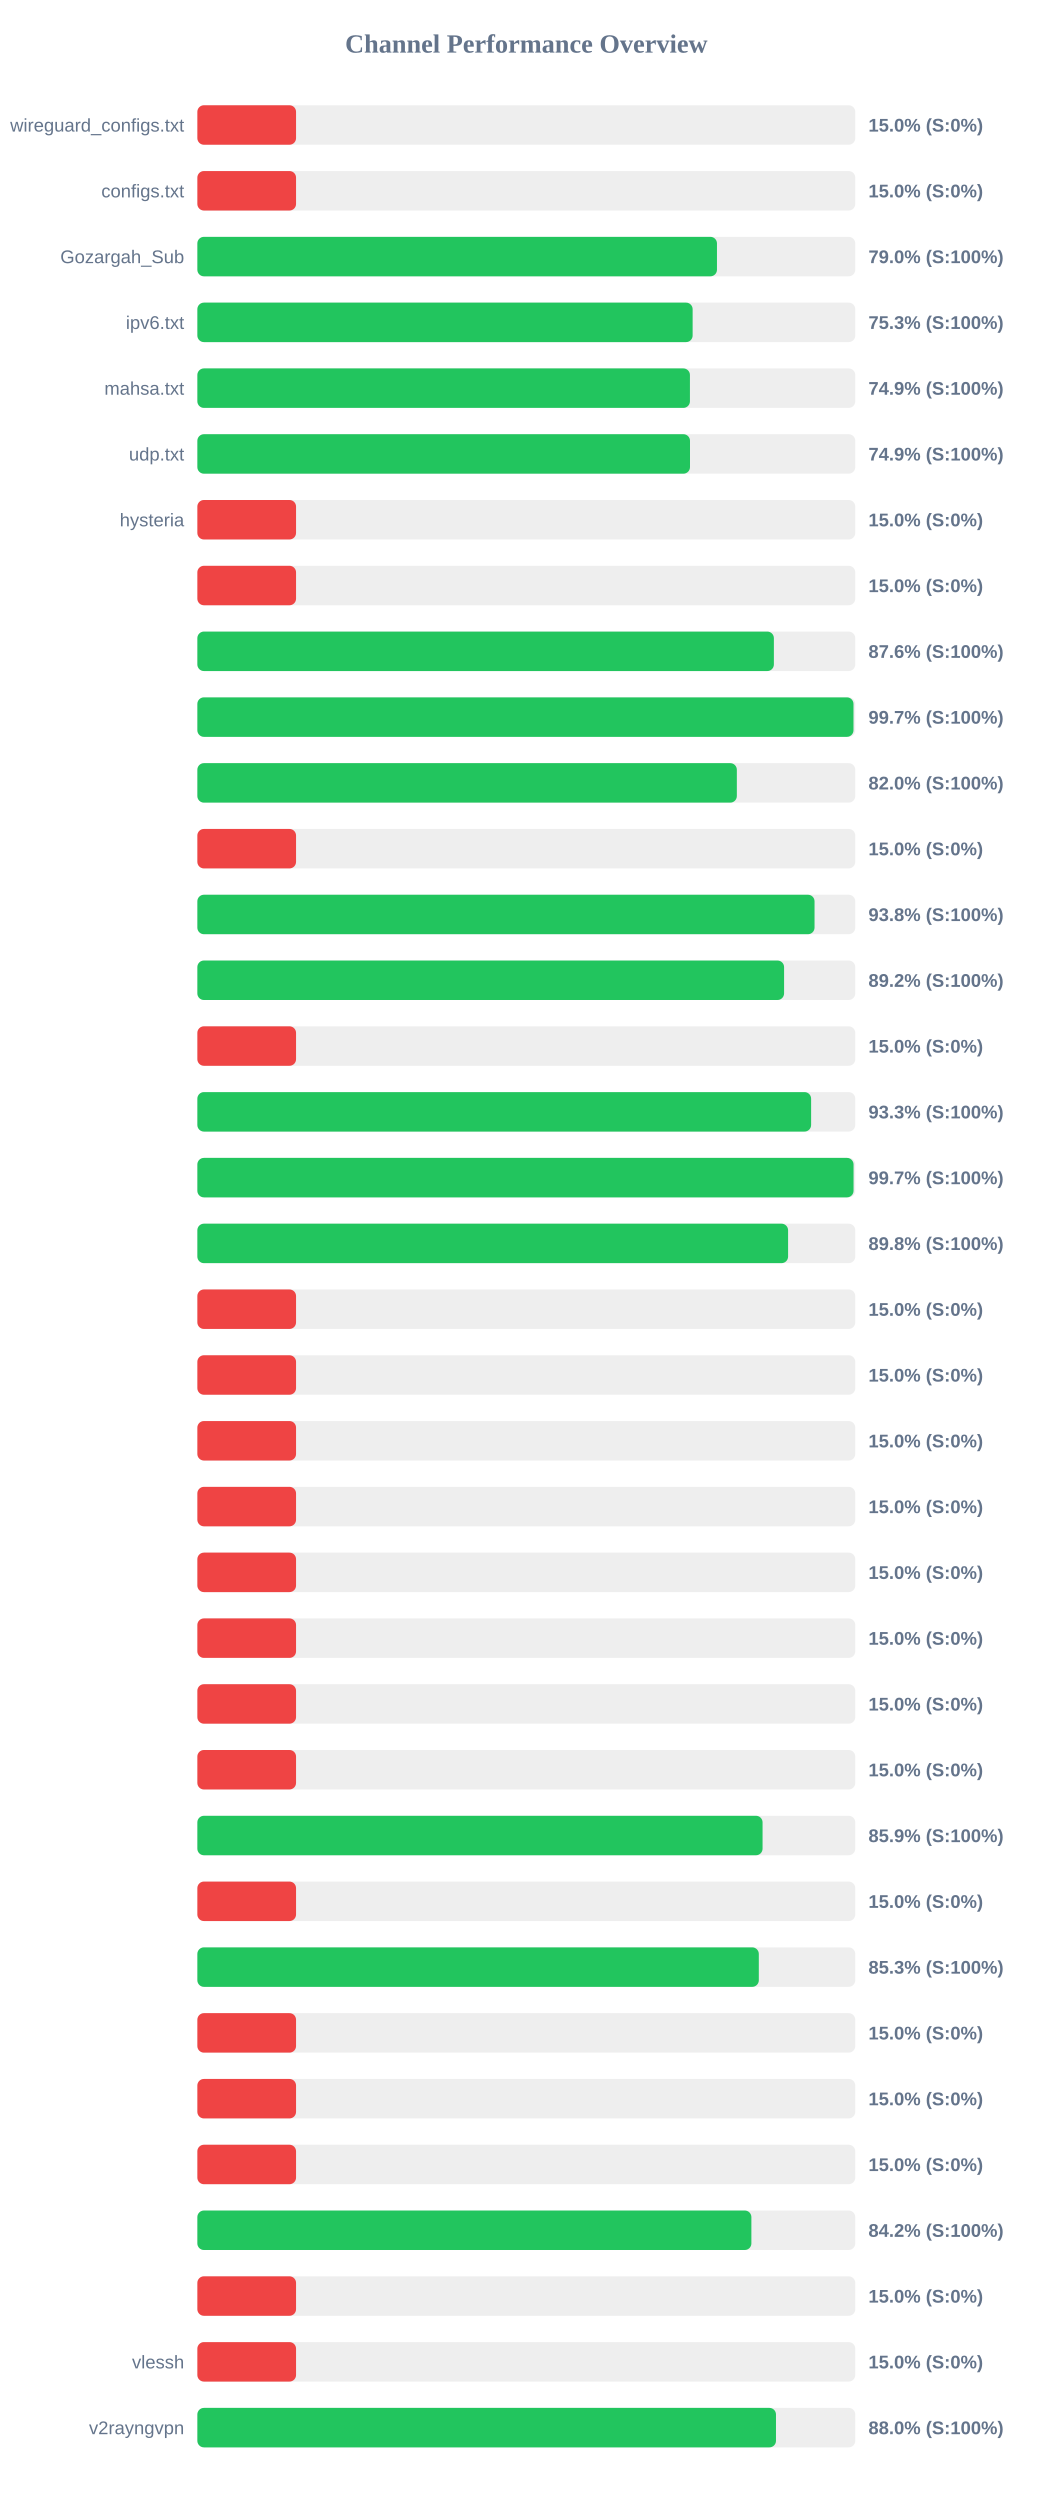
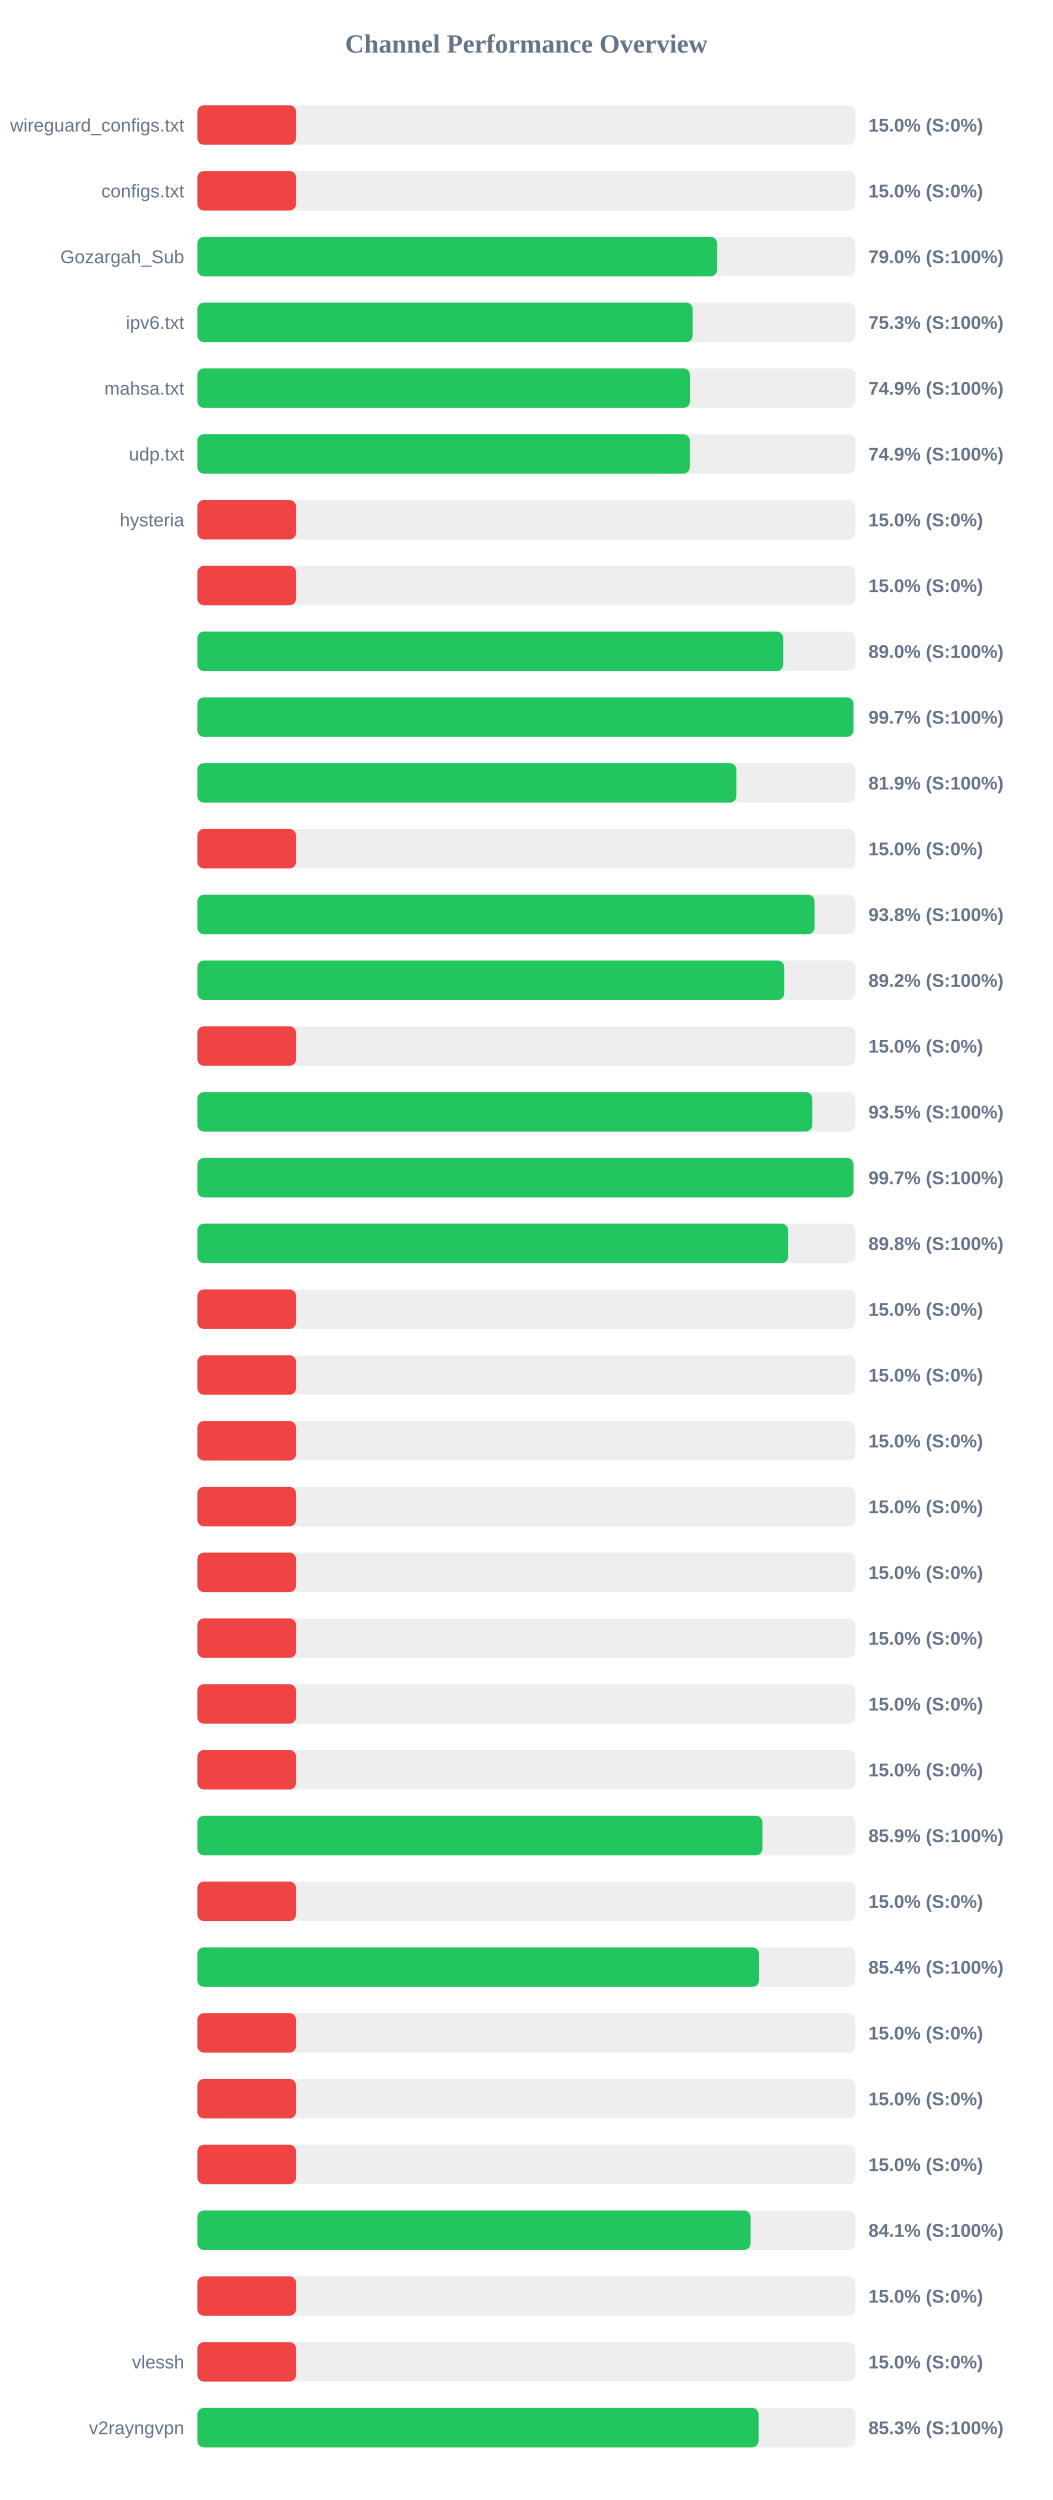
<svg xmlns="http://www.w3.org/2000/svg" width="800" height="1900" version="1.1">
  <style>
        .row { font: 14px Arial; fill: #64748b; }
        .score { font: bold 14px Arial; fill: #64748b; }
    </style>
  <text x="400" y="40" text-anchor="middle" font-size="20px" font-weight="bold" fill="#64748b">Channel Performance Overview</text>
  <rect x="150" y="80" width="500" height="30" fill="#eee" rx="5" />
  <rect x="150" y="80" width="75.0" height="30" fill="#ef4444" rx="5" />
  <text x="140" y="100" text-anchor="end" class="row">wireguard_configs.txt</text>
  <text x="660" y="100" text-anchor="start" class="score">15.0% (S:0%)</text>
  <rect x="150" y="130" width="500" height="30" fill="#eee" rx="5" />
  <rect x="150" y="130" width="75.0" height="30" fill="#ef4444" rx="5" />
  <text x="140" y="150" text-anchor="end" class="row">configs.txt</text>
  <text x="660" y="150" text-anchor="start" class="score">15.0% (S:0%)</text>
  <rect x="150" y="180" width="500" height="30" fill="#eee" rx="5" />
-   <rect x="150" y="180" width="394.9" height="30" fill="#22c55e" rx="5" />
+   <rect x="150" y="180" width="395.0" height="30" fill="#22c55e" rx="5" />
  <text x="140" y="200" text-anchor="end" class="row">Gozargah_Sub</text>
  <text x="660" y="200" text-anchor="start" class="score">79.0% (S:100%)</text>
  <rect x="150" y="230" width="500" height="30" fill="#eee" rx="5" />
-   <rect x="150" y="230" width="376.4" height="30" fill="#22c55e" rx="5" />
+   <rect x="150" y="230" width="376.45" height="30" fill="#22c55e" rx="5" />
  <text x="140" y="250" text-anchor="end" class="row">ipv6.txt</text>
  <text x="660" y="250" text-anchor="start" class="score">75.3% (S:100%)</text>
  <rect x="150" y="280" width="500" height="30" fill="#eee" rx="5" />
-   <rect x="150" y="280" width="374.35" height="30" fill="#22c55e" rx="5" />
+   <rect x="150" y="280" width="374.4" height="30" fill="#22c55e" rx="5" />
  <text x="140" y="300" text-anchor="end" class="row">mahsa.txt</text>
  <text x="660" y="300" text-anchor="start" class="score">74.9% (S:100%)</text>
  <rect x="150" y="330" width="500" height="30" fill="#eee" rx="5" />
-   <rect x="150" y="330" width="374.4" height="30" fill="#22c55e" rx="5" />
+   <rect x="150" y="330" width="374.3" height="30" fill="#22c55e" rx="5" />
  <text x="140" y="350" text-anchor="end" class="row">udp.txt</text>
  <text x="660" y="350" text-anchor="start" class="score">74.9% (S:100%)</text>
  <rect x="150" y="380" width="500" height="30" fill="#eee" rx="5" />
  <rect x="150" y="380" width="75.0" height="30" fill="#ef4444" rx="5" />
  <text x="140" y="400" text-anchor="end" class="row">hysteria</text>
  <text x="660" y="400" text-anchor="start" class="score">15.0% (S:0%)</text>
  <rect x="150" y="430" width="500" height="30" fill="#eee" rx="5" />
  <rect x="150" y="430" width="75.0" height="30" fill="#ef4444" rx="5" />
  <text x="140" y="450" text-anchor="end" class="row" />
  <text x="660" y="450" text-anchor="start" class="score">15.0% (S:0%)</text>
  <rect x="150" y="480" width="500" height="30" fill="#eee" rx="5" />
-   <rect x="150" y="480" width="438.15" height="30" fill="#22c55e" rx="5" />
+   <rect x="150" y="480" width="445.25" height="30" fill="#22c55e" rx="5" />
  <text x="140" y="500" text-anchor="end" class="row" />
-   <text x="660" y="500" text-anchor="start" class="score">87.6% (S:100%)</text>
+   <text x="660" y="500" text-anchor="start" class="score">89.0% (S:100%)</text>
  <rect x="150" y="530" width="500" height="30" fill="#eee" rx="5" />
-   <rect x="150" y="530" width="498.65" height="30" fill="#22c55e" rx="5" />
+   <rect x="150" y="530" width="498.6" height="30" fill="#22c55e" rx="5" />
  <text x="140" y="550" text-anchor="end" class="row" />
  <text x="660" y="550" text-anchor="start" class="score">99.7% (S:100%)</text>
  <rect x="150" y="580" width="500" height="30" fill="#eee" rx="5" />
-   <rect x="150" y="580" width="410.0" height="30" fill="#22c55e" rx="5" />
+   <rect x="150" y="580" width="409.65" height="30" fill="#22c55e" rx="5" />
  <text x="140" y="600" text-anchor="end" class="row" />
-   <text x="660" y="600" text-anchor="start" class="score">82.0% (S:100%)</text>
+   <text x="660" y="600" text-anchor="start" class="score">81.9% (S:100%)</text>
  <rect x="150" y="630" width="500" height="30" fill="#eee" rx="5" />
  <rect x="150" y="630" width="75.0" height="30" fill="#ef4444" rx="5" />
  <text x="140" y="650" text-anchor="end" class="row" />
  <text x="660" y="650" text-anchor="start" class="score">15.0% (S:0%)</text>
  <rect x="150" y="680" width="500" height="30" fill="#eee" rx="5" />
-   <rect x="150" y="680" width="469.05" height="30" fill="#22c55e" rx="5" />
+   <rect x="150" y="680" width="469.1" height="30" fill="#22c55e" rx="5" />
  <text x="140" y="700" text-anchor="end" class="row" />
  <text x="660" y="700" text-anchor="start" class="score">93.8% (S:100%)</text>
  <rect x="150" y="730" width="500" height="30" fill="#eee" rx="5" />
-   <rect x="150" y="730" width="445.9" height="30" fill="#22c55e" rx="5" />
+   <rect x="150" y="730" width="446.0" height="30" fill="#22c55e" rx="5" />
  <text x="140" y="750" text-anchor="end" class="row" />
  <text x="660" y="750" text-anchor="start" class="score">89.2% (S:100%)</text>
  <rect x="150" y="780" width="500" height="30" fill="#eee" rx="5" />
  <rect x="150" y="780" width="75.0" height="30" fill="#ef4444" rx="5" />
  <text x="140" y="800" text-anchor="end" class="row" />
  <text x="660" y="800" text-anchor="start" class="score">15.0% (S:0%)</text>
  <rect x="150" y="830" width="500" height="30" fill="#eee" rx="5" />
-   <rect x="150" y="830" width="466.45" height="30" fill="#22c55e" rx="5" />
+   <rect x="150" y="830" width="467.3" height="30" fill="#22c55e" rx="5" />
  <text x="140" y="850" text-anchor="end" class="row" />
-   <text x="660" y="850" text-anchor="start" class="score">93.3% (S:100%)</text>
+   <text x="660" y="850" text-anchor="start" class="score">93.5% (S:100%)</text>
  <rect x="150" y="880" width="500" height="30" fill="#eee" rx="5" />
-   <rect x="150" y="880" width="498.7" height="30" fill="#22c55e" rx="5" />
+   <rect x="150" y="880" width="498.65" height="30" fill="#22c55e" rx="5" />
  <text x="140" y="900" text-anchor="end" class="row" />
  <text x="660" y="900" text-anchor="start" class="score">99.7% (S:100%)</text>
  <rect x="150" y="930" width="500" height="30" fill="#eee" rx="5" />
  <rect x="150" y="930" width="448.95" height="30" fill="#22c55e" rx="5" />
  <text x="140" y="950" text-anchor="end" class="row" />
  <text x="660" y="950" text-anchor="start" class="score">89.8% (S:100%)</text>
  <rect x="150" y="980" width="500" height="30" fill="#eee" rx="5" />
  <rect x="150" y="980" width="75.0" height="30" fill="#ef4444" rx="5" />
  <text x="140" y="1000" text-anchor="end" class="row" />
  <text x="660" y="1000" text-anchor="start" class="score">15.0% (S:0%)</text>
  <rect x="150" y="1030" width="500" height="30" fill="#eee" rx="5" />
  <rect x="150" y="1030" width="75.0" height="30" fill="#ef4444" rx="5" />
  <text x="140" y="1050" text-anchor="end" class="row" />
  <text x="660" y="1050" text-anchor="start" class="score">15.0% (S:0%)</text>
  <rect x="150" y="1080" width="500" height="30" fill="#eee" rx="5" />
  <rect x="150" y="1080" width="75.0" height="30" fill="#ef4444" rx="5" />
  <text x="140" y="1100" text-anchor="end" class="row" />
  <text x="660" y="1100" text-anchor="start" class="score">15.0% (S:0%)</text>
  <rect x="150" y="1130" width="500" height="30" fill="#eee" rx="5" />
  <rect x="150" y="1130" width="75.0" height="30" fill="#ef4444" rx="5" />
  <text x="140" y="1150" text-anchor="end" class="row" />
  <text x="660" y="1150" text-anchor="start" class="score">15.0% (S:0%)</text>
  <rect x="150" y="1180" width="500" height="30" fill="#eee" rx="5" />
  <rect x="150" y="1180" width="75.0" height="30" fill="#ef4444" rx="5" />
  <text x="140" y="1200" text-anchor="end" class="row" />
  <text x="660" y="1200" text-anchor="start" class="score">15.0% (S:0%)</text>
  <rect x="150" y="1230" width="500" height="30" fill="#eee" rx="5" />
  <rect x="150" y="1230" width="75.0" height="30" fill="#ef4444" rx="5" />
  <text x="140" y="1250" text-anchor="end" class="row" />
  <text x="660" y="1250" text-anchor="start" class="score">15.0% (S:0%)</text>
  <rect x="150" y="1280" width="500" height="30" fill="#eee" rx="5" />
  <rect x="150" y="1280" width="75.0" height="30" fill="#ef4444" rx="5" />
  <text x="140" y="1300" text-anchor="end" class="row" />
  <text x="660" y="1300" text-anchor="start" class="score">15.0% (S:0%)</text>
  <rect x="150" y="1330" width="500" height="30" fill="#eee" rx="5" />
  <rect x="150" y="1330" width="75.0" height="30" fill="#ef4444" rx="5" />
  <text x="140" y="1350" text-anchor="end" class="row" />
  <text x="660" y="1350" text-anchor="start" class="score">15.0% (S:0%)</text>
  <rect x="150" y="1380" width="500" height="30" fill="#eee" rx="5" />
-   <rect x="150" y="1380" width="429.55" height="30" fill="#22c55e" rx="5" />
+   <rect x="150" y="1380" width="429.45" height="30" fill="#22c55e" rx="5" />
  <text x="140" y="1400" text-anchor="end" class="row" />
  <text x="660" y="1400" text-anchor="start" class="score">85.9% (S:100%)</text>
  <rect x="150" y="1430" width="500" height="30" fill="#eee" rx="5" />
  <rect x="150" y="1430" width="75.0" height="30" fill="#ef4444" rx="5" />
  <text x="140" y="1450" text-anchor="end" class="row" />
  <text x="660" y="1450" text-anchor="start" class="score">15.0% (S:0%)</text>
  <rect x="150" y="1480" width="500" height="30" fill="#eee" rx="5" />
-   <rect x="150" y="1480" width="426.7" height="30" fill="#22c55e" rx="5" />
+   <rect x="150" y="1480" width="426.85" height="30" fill="#22c55e" rx="5" />
  <text x="140" y="1500" text-anchor="end" class="row" />
-   <text x="660" y="1500" text-anchor="start" class="score">85.3% (S:100%)</text>
+   <text x="660" y="1500" text-anchor="start" class="score">85.4% (S:100%)</text>
  <rect x="150" y="1530" width="500" height="30" fill="#eee" rx="5" />
  <rect x="150" y="1530" width="75.0" height="30" fill="#ef4444" rx="5" />
  <text x="140" y="1550" text-anchor="end" class="row" />
  <text x="660" y="1550" text-anchor="start" class="score">15.0% (S:0%)</text>
  <rect x="150" y="1580" width="500" height="30" fill="#eee" rx="5" />
  <rect x="150" y="1580" width="75.0" height="30" fill="#ef4444" rx="5" />
  <text x="140" y="1600" text-anchor="end" class="row" />
  <text x="660" y="1600" text-anchor="start" class="score">15.0% (S:0%)</text>
  <rect x="150" y="1630" width="500" height="30" fill="#eee" rx="5" />
  <rect x="150" y="1630" width="75.0" height="30" fill="#ef4444" rx="5" />
  <text x="140" y="1650" text-anchor="end" class="row" />
  <text x="660" y="1650" text-anchor="start" class="score">15.0% (S:0%)</text>
  <rect x="150" y="1680" width="500" height="30" fill="#eee" rx="5" />
-   <rect x="150" y="1680" width="421.05" height="30" fill="#22c55e" rx="5" />
+   <rect x="150" y="1680" width="420.45" height="30" fill="#22c55e" rx="5" />
  <text x="140" y="1700" text-anchor="end" class="row" />
-   <text x="660" y="1700" text-anchor="start" class="score">84.2% (S:100%)</text>
+   <text x="660" y="1700" text-anchor="start" class="score">84.1% (S:100%)</text>
  <rect x="150" y="1730" width="500" height="30" fill="#eee" rx="5" />
  <rect x="150" y="1730" width="75.0" height="30" fill="#ef4444" rx="5" />
  <text x="140" y="1750" text-anchor="end" class="row" />
  <text x="660" y="1750" text-anchor="start" class="score">15.0% (S:0%)</text>
  <rect x="150" y="1780" width="500" height="30" fill="#eee" rx="5" />
  <rect x="150" y="1780" width="75.0" height="30" fill="#ef4444" rx="5" />
  <text x="140" y="1800" text-anchor="end" class="row">vlessh</text>
  <text x="660" y="1800" text-anchor="start" class="score">15.0% (S:0%)</text>
  <rect x="150" y="1830" width="500" height="30" fill="#eee" rx="5" />
-   <rect x="150" y="1830" width="439.75" height="30" fill="#22c55e" rx="5" />
+   <rect x="150" y="1830" width="426.55" height="30" fill="#22c55e" rx="5" />
  <text x="140" y="1850" text-anchor="end" class="row">v2rayngvpn</text>
-   <text x="660" y="1850" text-anchor="start" class="score">88.0% (S:100%)</text>
+   <text x="660" y="1850" text-anchor="start" class="score">85.3% (S:100%)</text>
</svg>
